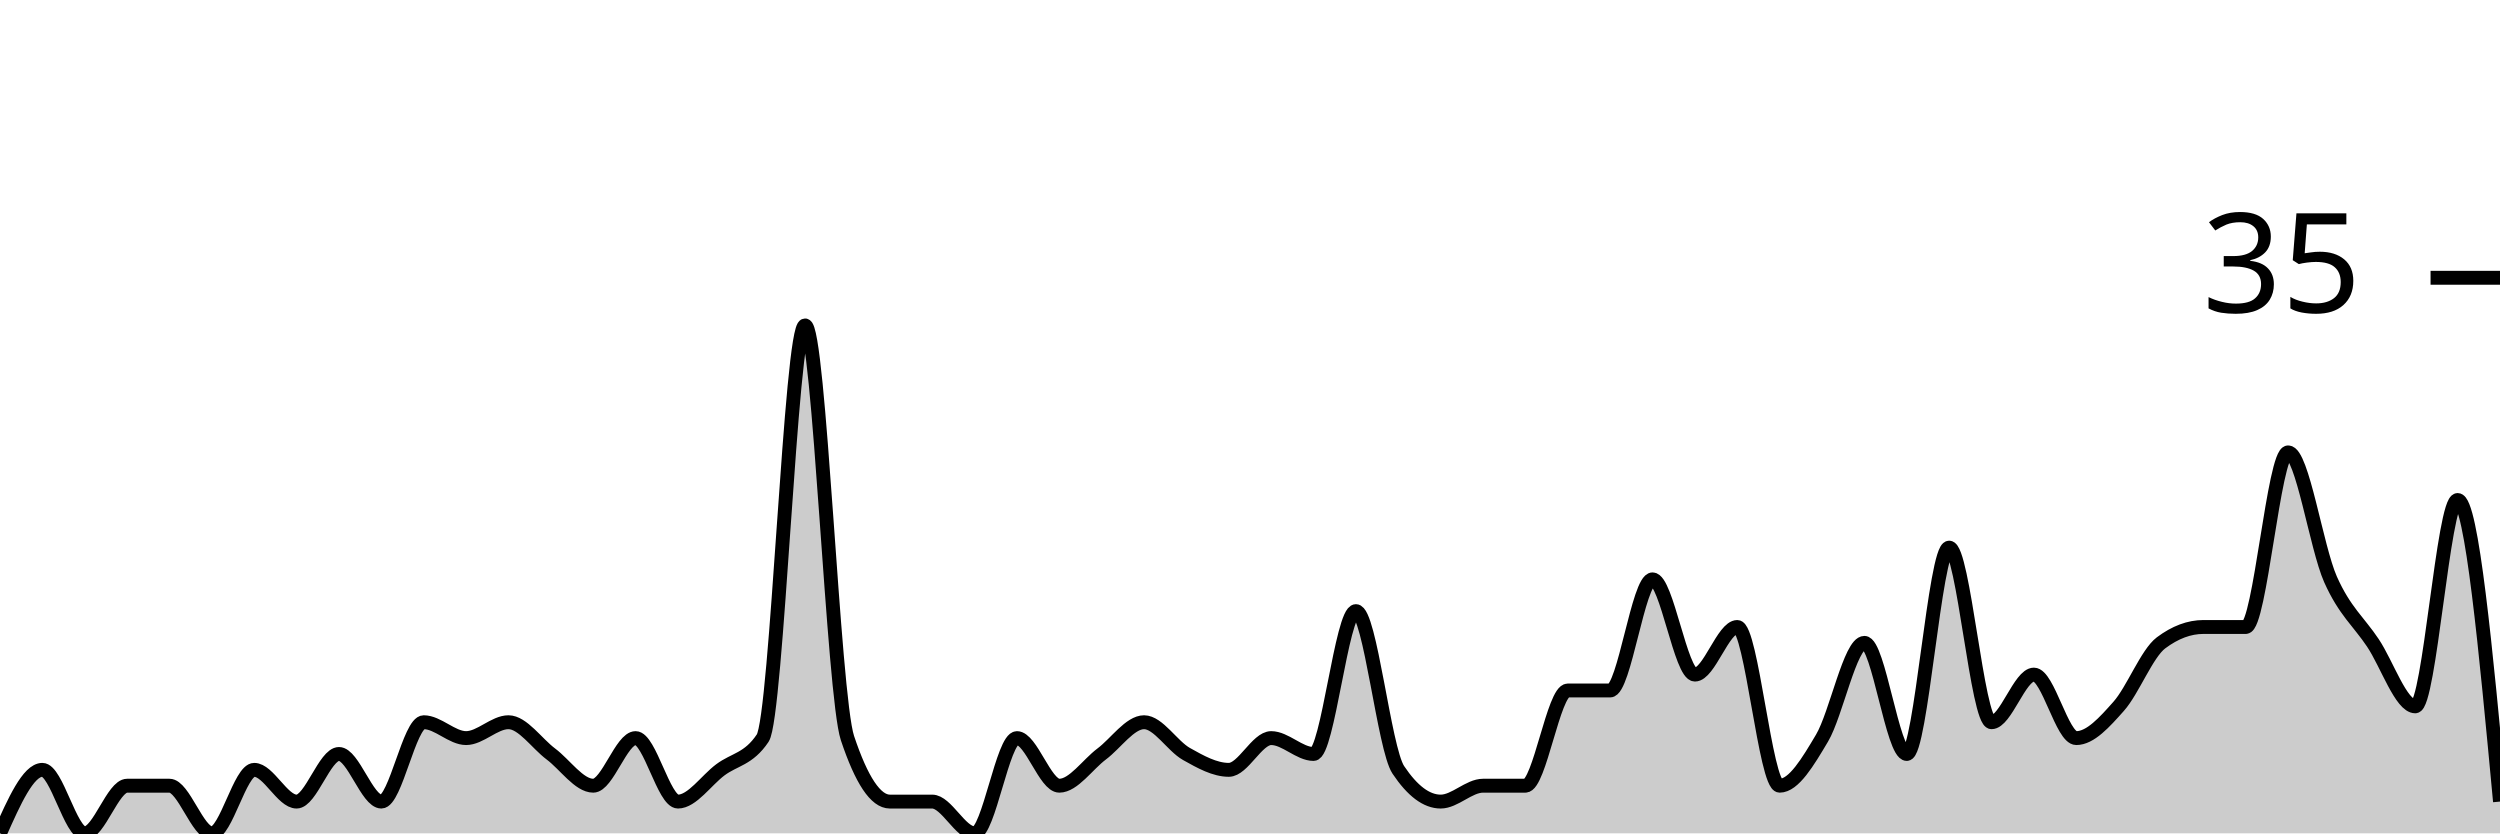
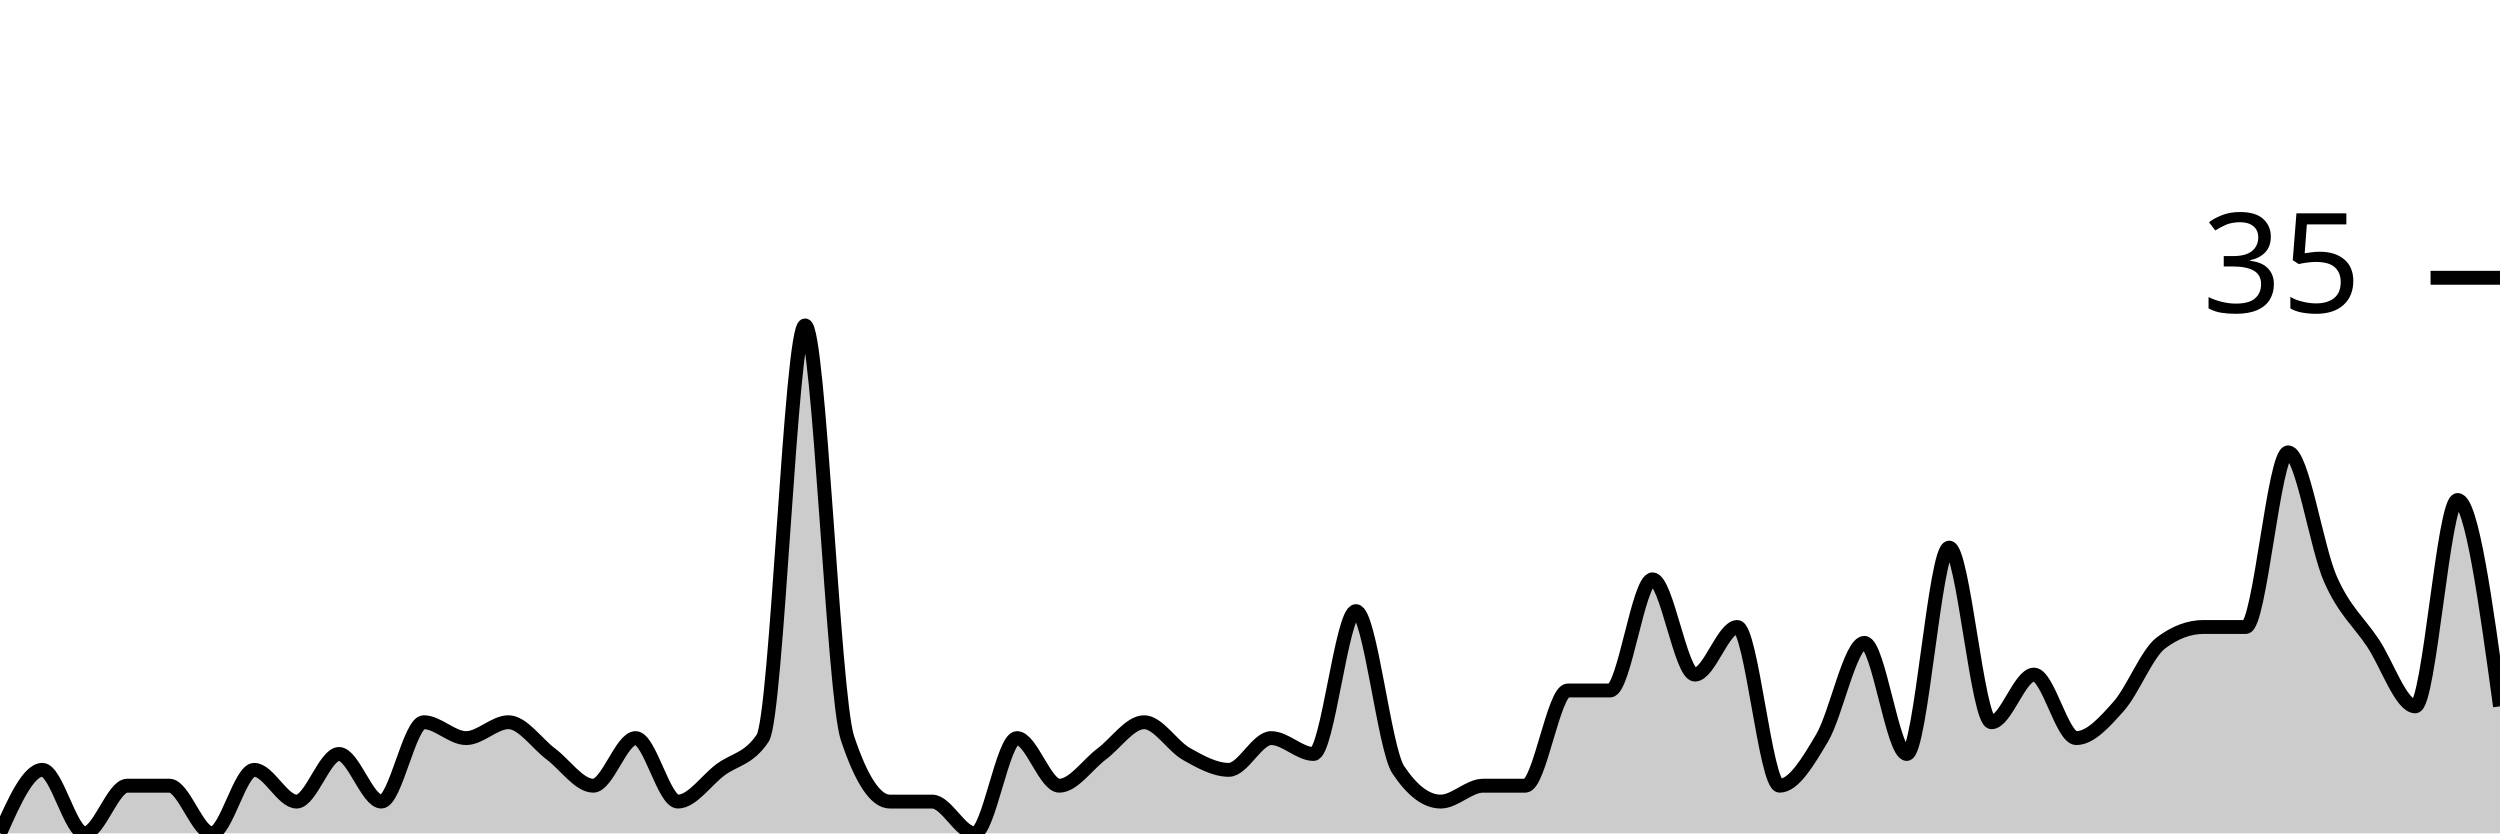
<svg xmlns="http://www.w3.org/2000/svg" viewBox="0 0 180 60">
  <g transform="translate(0,20)">
-     <path class="area" fill="rgba(0, 0, 0, 0.2)" d="M0,40C1.017,37.714,2.034,35.429,3.051,35.429C4.068,35.429,5.085,40,6.102,40C7.119,40,8.136,36.571,9.153,36.571C10.169,36.571,11.186,36.571,12.203,36.571C13.22,36.571,14.237,40,15.254,40C16.271,40,17.288,35.429,18.305,35.429C19.322,35.429,20.339,37.714,21.356,37.714C22.373,37.714,23.39,34.286,24.407,34.286C25.424,34.286,26.441,37.714,27.458,37.714C28.475,37.714,29.492,32,30.508,32C31.525,32,32.542,33.143,33.559,33.143C34.576,33.143,35.593,32,36.61,32C37.627,32,38.644,33.524,39.661,34.286C40.678,35.048,41.695,36.571,42.712,36.571C43.729,36.571,44.746,33.143,45.763,33.143C46.78,33.143,47.797,37.714,48.814,37.714C49.831,37.714,50.847,36.19,51.864,35.429C52.881,34.667,53.898,34.667,54.915,33.143C55.932,31.619,56.949,3.429,57.966,3.429C58.983,3.429,60,30.095,61.017,33.143C62.034,36.19,63.051,37.714,64.068,37.714C65.085,37.714,66.102,37.714,67.119,37.714C68.136,37.714,69.153,40,70.169,40C71.186,40,72.203,33.143,73.22,33.143C74.237,33.143,75.254,36.571,76.271,36.571C77.288,36.571,78.305,35.048,79.322,34.286C80.339,33.524,81.356,32,82.373,32C83.39,32,84.407,33.714,85.424,34.286C86.441,34.857,87.458,35.429,88.475,35.429C89.492,35.429,90.508,33.143,91.525,33.143C92.542,33.143,93.559,34.286,94.576,34.286C95.593,34.286,96.61,24,97.627,24C98.644,24,99.661,33.905,100.678,35.429C101.695,36.952,102.712,37.714,103.729,37.714C104.746,37.714,105.763,36.571,106.78,36.571C107.797,36.571,108.814,36.571,109.831,36.571C110.847,36.571,111.864,29.714,112.881,29.714C113.898,29.714,114.915,29.714,115.932,29.714C116.949,29.714,117.966,21.714,118.983,21.714C120,21.714,121.017,28.571,122.034,28.571C123.051,28.571,124.068,25.143,125.085,25.143C126.102,25.143,127.119,36.571,128.136,36.571C129.153,36.571,130.169,34.857,131.186,33.143C132.203,31.429,133.22,26.286,134.237,26.286C135.254,26.286,136.271,34.286,137.288,34.286C138.305,34.286,139.322,19.429,140.339,19.429C141.356,19.429,142.373,32,143.39,32C144.407,32,145.424,28.571,146.441,28.571C147.458,28.571,148.475,33.143,149.492,33.143C150.508,33.143,151.525,32,152.542,30.857C153.559,29.714,154.576,27.048,155.593,26.286C156.61,25.524,157.627,25.143,158.644,25.143C159.661,25.143,160.678,25.143,161.695,25.143C162.712,25.143,163.729,12.571,164.746,12.571C165.763,12.571,166.78,19.429,167.797,21.714C168.814,24,169.831,24.762,170.847,26.286C171.864,27.81,172.881,30.857,173.898,30.857C174.915,30.857,175.932,16,176.949,16C177.966,16,178.983,26.857,180,37.714L180,40C178.983,40,177.966,40,176.949,40C175.932,40,174.915,40,173.898,40C172.881,40,171.864,40,170.847,40C169.831,40,168.814,40,167.797,40C166.78,40,165.763,40,164.746,40C163.729,40,162.712,40,161.695,40C160.678,40,159.661,40,158.644,40C157.627,40,156.61,40,155.593,40C154.576,40,153.559,40,152.542,40C151.525,40,150.508,40,149.492,40C148.475,40,147.458,40,146.441,40C145.424,40,144.407,40,143.39,40C142.373,40,141.356,40,140.339,40C139.322,40,138.305,40,137.288,40C136.271,40,135.254,40,134.237,40C133.22,40,132.203,40,131.186,40C130.169,40,129.153,40,128.136,40C127.119,40,126.102,40,125.085,40C124.068,40,123.051,40,122.034,40C121.017,40,120,40,118.983,40C117.966,40,116.949,40,115.932,40C114.915,40,113.898,40,112.881,40C111.864,40,110.847,40,109.831,40C108.814,40,107.797,40,106.78,40C105.763,40,104.746,40,103.729,40C102.712,40,101.695,40,100.678,40C99.661,40,98.644,40,97.627,40C96.61,40,95.593,40,94.576,40C93.559,40,92.542,40,91.525,40C90.508,40,89.492,40,88.475,40C87.458,40,86.441,40,85.424,40C84.407,40,83.39,40,82.373,40C81.356,40,80.339,40,79.322,40C78.305,40,77.288,40,76.271,40C75.254,40,74.237,40,73.22,40C72.203,40,71.186,40,70.169,40C69.153,40,68.136,40,67.119,40C66.102,40,65.085,40,64.068,40C63.051,40,62.034,40,61.017,40C60,40,58.983,40,57.966,40C56.949,40,55.932,40,54.915,40C53.898,40,52.881,40,51.864,40C50.847,40,49.831,40,48.814,40C47.797,40,46.78,40,45.763,40C44.746,40,43.729,40,42.712,40C41.695,40,40.678,40,39.661,40C38.644,40,37.627,40,36.61,40C35.593,40,34.576,40,33.559,40C32.542,40,31.525,40,30.508,40C29.492,40,28.475,40,27.458,40C26.441,40,25.424,40,24.407,40C23.39,40,22.373,40,21.356,40C20.339,40,19.322,40,18.305,40C17.288,40,16.271,40,15.254,40C14.237,40,13.22,40,12.203,40C11.186,40,10.169,40,9.153,40C8.136,40,7.119,40,6.102,40C5.085,40,4.068,40,3.051,40C2.034,40,1.017,40,0,40Z" />
-     <path class="line" stroke="black" fill="none" d="M0,40C1.017,37.714,2.034,35.429,3.051,35.429C4.068,35.429,5.085,40,6.102,40C7.119,40,8.136,36.571,9.153,36.571C10.169,36.571,11.186,36.571,12.203,36.571C13.22,36.571,14.237,40,15.254,40C16.271,40,17.288,35.429,18.305,35.429C19.322,35.429,20.339,37.714,21.356,37.714C22.373,37.714,23.39,34.286,24.407,34.286C25.424,34.286,26.441,37.714,27.458,37.714C28.475,37.714,29.492,32,30.508,32C31.525,32,32.542,33.143,33.559,33.143C34.576,33.143,35.593,32,36.61,32C37.627,32,38.644,33.524,39.661,34.286C40.678,35.048,41.695,36.571,42.712,36.571C43.729,36.571,44.746,33.143,45.763,33.143C46.78,33.143,47.797,37.714,48.814,37.714C49.831,37.714,50.847,36.19,51.864,35.429C52.881,34.667,53.898,34.667,54.915,33.143C55.932,31.619,56.949,3.429,57.966,3.429C58.983,3.429,60,30.095,61.017,33.143C62.034,36.19,63.051,37.714,64.068,37.714C65.085,37.714,66.102,37.714,67.119,37.714C68.136,37.714,69.153,40,70.169,40C71.186,40,72.203,33.143,73.22,33.143C74.237,33.143,75.254,36.571,76.271,36.571C77.288,36.571,78.305,35.048,79.322,34.286C80.339,33.524,81.356,32,82.373,32C83.39,32,84.407,33.714,85.424,34.286C86.441,34.857,87.458,35.429,88.475,35.429C89.492,35.429,90.508,33.143,91.525,33.143C92.542,33.143,93.559,34.286,94.576,34.286C95.593,34.286,96.61,24,97.627,24C98.644,24,99.661,33.905,100.678,35.429C101.695,36.952,102.712,37.714,103.729,37.714C104.746,37.714,105.763,36.571,106.78,36.571C107.797,36.571,108.814,36.571,109.831,36.571C110.847,36.571,111.864,29.714,112.881,29.714C113.898,29.714,114.915,29.714,115.932,29.714C116.949,29.714,117.966,21.714,118.983,21.714C120,21.714,121.017,28.571,122.034,28.571C123.051,28.571,124.068,25.143,125.085,25.143C126.102,25.143,127.119,36.571,128.136,36.571C129.153,36.571,130.169,34.857,131.186,33.143C132.203,31.429,133.22,26.286,134.237,26.286C135.254,26.286,136.271,34.286,137.288,34.286C138.305,34.286,139.322,19.429,140.339,19.429C141.356,19.429,142.373,32,143.39,32C144.407,32,145.424,28.571,146.441,28.571C147.458,28.571,148.475,33.143,149.492,33.143C150.508,33.143,151.525,32,152.542,30.857C153.559,29.714,154.576,27.048,155.593,26.286C156.61,25.524,157.627,25.143,158.644,25.143C159.661,25.143,160.678,25.143,161.695,25.143C162.712,25.143,163.729,12.571,164.746,12.571C165.763,12.571,166.78,19.429,167.797,21.714C168.814,24,169.831,24.762,170.847,26.286C171.864,27.81,172.881,30.857,173.898,30.857C174.915,30.857,175.932,16,176.949,16C177.966,16,178.983,26.857,180,37.714" />
+     <path class="area" fill="rgba(0, 0, 0, 0.2)" d="M0,40C1.017,37.714,2.034,35.429,3.051,35.429C4.068,35.429,5.085,40,6.102,40C7.119,40,8.136,36.571,9.153,36.571C10.169,36.571,11.186,36.571,12.203,36.571C13.22,36.571,14.237,40,15.254,40C16.271,40,17.288,35.429,18.305,35.429C19.322,35.429,20.339,37.714,21.356,37.714C22.373,37.714,23.39,34.286,24.407,34.286C25.424,34.286,26.441,37.714,27.458,37.714C28.475,37.714,29.492,32,30.508,32C31.525,32,32.542,33.143,33.559,33.143C34.576,33.143,35.593,32,36.61,32C37.627,32,38.644,33.524,39.661,34.286C40.678,35.048,41.695,36.571,42.712,36.571C43.729,36.571,44.746,33.143,45.763,33.143C46.78,33.143,47.797,37.714,48.814,37.714C49.831,37.714,50.847,36.19,51.864,35.429C52.881,34.667,53.898,34.667,54.915,33.143C55.932,31.619,56.949,3.429,57.966,3.429C58.983,3.429,60,30.095,61.017,33.143C62.034,36.19,63.051,37.714,64.068,37.714C65.085,37.714,66.102,37.714,67.119,37.714C68.136,37.714,69.153,40,70.169,40C71.186,40,72.203,33.143,73.22,33.143C74.237,33.143,75.254,36.571,76.271,36.571C77.288,36.571,78.305,35.048,79.322,34.286C80.339,33.524,81.356,32,82.373,32C83.39,32,84.407,33.714,85.424,34.286C86.441,34.857,87.458,35.429,88.475,35.429C89.492,35.429,90.508,33.143,91.525,33.143C92.542,33.143,93.559,34.286,94.576,34.286C95.593,34.286,96.61,24,97.627,24C98.644,24,99.661,33.905,100.678,35.429C101.695,36.952,102.712,37.714,103.729,37.714C104.746,37.714,105.763,36.571,106.78,36.571C107.797,36.571,108.814,36.571,109.831,36.571C110.847,36.571,111.864,29.714,112.881,29.714C113.898,29.714,114.915,29.714,115.932,29.714C116.949,29.714,117.966,21.714,118.983,21.714C120,21.714,121.017,28.571,122.034,28.571C123.051,28.571,124.068,25.143,125.085,25.143C126.102,25.143,127.119,36.571,128.136,36.571C129.153,36.571,130.169,34.857,131.186,33.143C132.203,31.429,133.22,26.286,134.237,26.286C135.254,26.286,136.271,34.286,137.288,34.286C138.305,34.286,139.322,19.429,140.339,19.429C141.356,19.429,142.373,32,143.39,32C144.407,32,145.424,28.571,146.441,28.571C147.458,28.571,148.475,33.143,149.492,33.143C150.508,33.143,151.525,32,152.542,30.857C153.559,29.714,154.576,27.048,155.593,26.286C156.61,25.524,157.627,25.143,158.644,25.143C159.661,25.143,160.678,25.143,161.695,25.143C162.712,25.143,163.729,12.571,164.746,12.571C165.763,12.571,166.78,19.429,167.797,21.714C168.814,24,169.831,24.762,170.847,26.286C171.864,27.81,172.881,30.857,173.898,30.857C174.915,30.857,175.932,16,176.949,16C177.966,16,178.983,23.429,180,30.857L180,40C178.983,40,177.966,40,176.949,40C175.932,40,174.915,40,173.898,40C172.881,40,171.864,40,170.847,40C169.831,40,168.814,40,167.797,40C166.78,40,165.763,40,164.746,40C163.729,40,162.712,40,161.695,40C160.678,40,159.661,40,158.644,40C157.627,40,156.61,40,155.593,40C154.576,40,153.559,40,152.542,40C151.525,40,150.508,40,149.492,40C148.475,40,147.458,40,146.441,40C145.424,40,144.407,40,143.39,40C142.373,40,141.356,40,140.339,40C139.322,40,138.305,40,137.288,40C136.271,40,135.254,40,134.237,40C133.22,40,132.203,40,131.186,40C130.169,40,129.153,40,128.136,40C127.119,40,126.102,40,125.085,40C124.068,40,123.051,40,122.034,40C121.017,40,120,40,118.983,40C117.966,40,116.949,40,115.932,40C114.915,40,113.898,40,112.881,40C111.864,40,110.847,40,109.831,40C108.814,40,107.797,40,106.78,40C105.763,40,104.746,40,103.729,40C102.712,40,101.695,40,100.678,40C99.661,40,98.644,40,97.627,40C96.61,40,95.593,40,94.576,40C93.559,40,92.542,40,91.525,40C90.508,40,89.492,40,88.475,40C87.458,40,86.441,40,85.424,40C84.407,40,83.39,40,82.373,40C81.356,40,80.339,40,79.322,40C78.305,40,77.288,40,76.271,40C75.254,40,74.237,40,73.22,40C72.203,40,71.186,40,70.169,40C69.153,40,68.136,40,67.119,40C66.102,40,65.085,40,64.068,40C63.051,40,62.034,40,61.017,40C60,40,58.983,40,57.966,40C56.949,40,55.932,40,54.915,40C53.898,40,52.881,40,51.864,40C50.847,40,49.831,40,48.814,40C47.797,40,46.78,40,45.763,40C44.746,40,43.729,40,42.712,40C41.695,40,40.678,40,39.661,40C38.644,40,37.627,40,36.61,40C35.593,40,34.576,40,33.559,40C32.542,40,31.525,40,30.508,40C29.492,40,28.475,40,27.458,40C26.441,40,25.424,40,24.407,40C23.39,40,22.373,40,21.356,40C20.339,40,19.322,40,18.305,40C17.288,40,16.271,40,15.254,40C14.237,40,13.22,40,12.203,40C11.186,40,10.169,40,9.153,40C8.136,40,7.119,40,6.102,40C5.085,40,4.068,40,3.051,40C2.034,40,1.017,40,0,40Z" />
+     <path class="line" stroke="black" fill="none" d="M0,40C1.017,37.714,2.034,35.429,3.051,35.429C4.068,35.429,5.085,40,6.102,40C7.119,40,8.136,36.571,9.153,36.571C10.169,36.571,11.186,36.571,12.203,36.571C13.22,36.571,14.237,40,15.254,40C16.271,40,17.288,35.429,18.305,35.429C19.322,35.429,20.339,37.714,21.356,37.714C22.373,37.714,23.39,34.286,24.407,34.286C25.424,34.286,26.441,37.714,27.458,37.714C28.475,37.714,29.492,32,30.508,32C31.525,32,32.542,33.143,33.559,33.143C34.576,33.143,35.593,32,36.61,32C37.627,32,38.644,33.524,39.661,34.286C40.678,35.048,41.695,36.571,42.712,36.571C43.729,36.571,44.746,33.143,45.763,33.143C46.78,33.143,47.797,37.714,48.814,37.714C49.831,37.714,50.847,36.19,51.864,35.429C52.881,34.667,53.898,34.667,54.915,33.143C55.932,31.619,56.949,3.429,57.966,3.429C58.983,3.429,60,30.095,61.017,33.143C62.034,36.19,63.051,37.714,64.068,37.714C65.085,37.714,66.102,37.714,67.119,37.714C68.136,37.714,69.153,40,70.169,40C71.186,40,72.203,33.143,73.22,33.143C74.237,33.143,75.254,36.571,76.271,36.571C77.288,36.571,78.305,35.048,79.322,34.286C80.339,33.524,81.356,32,82.373,32C83.39,32,84.407,33.714,85.424,34.286C86.441,34.857,87.458,35.429,88.475,35.429C89.492,35.429,90.508,33.143,91.525,33.143C92.542,33.143,93.559,34.286,94.576,34.286C95.593,34.286,96.61,24,97.627,24C98.644,24,99.661,33.905,100.678,35.429C101.695,36.952,102.712,37.714,103.729,37.714C104.746,37.714,105.763,36.571,106.78,36.571C107.797,36.571,108.814,36.571,109.831,36.571C110.847,36.571,111.864,29.714,112.881,29.714C113.898,29.714,114.915,29.714,115.932,29.714C116.949,29.714,117.966,21.714,118.983,21.714C120,21.714,121.017,28.571,122.034,28.571C123.051,28.571,124.068,25.143,125.085,25.143C126.102,25.143,127.119,36.571,128.136,36.571C129.153,36.571,130.169,34.857,131.186,33.143C132.203,31.429,133.22,26.286,134.237,26.286C135.254,26.286,136.271,34.286,137.288,34.286C138.305,34.286,139.322,19.429,140.339,19.429C141.356,19.429,142.373,32,143.39,32C144.407,32,145.424,28.571,146.441,28.571C147.458,28.571,148.475,33.143,149.492,33.143C150.508,33.143,151.525,32,152.542,30.857C153.559,29.714,154.576,27.048,155.593,26.286C156.61,25.524,157.627,25.143,158.644,25.143C159.661,25.143,160.678,25.143,161.695,25.143C162.712,25.143,163.729,12.571,164.746,12.571C165.763,12.571,166.78,19.429,167.797,21.714C168.814,24,169.831,24.762,170.847,26.286C171.864,27.81,172.881,30.857,173.898,30.857C174.915,30.857,175.932,16,176.949,16C177.966,16,178.983,23.429,180,30.857" />
    <path class="axis-ceiling" stroke-width="1" stroke="black" fill="none" d="M175,0L180,0" />
    <text class="axis-ceiling-label" font-family="sans-serif" text-anchor="end" font-size="10px" x="170" y="2.5">35</text>
  </g>
</svg>
